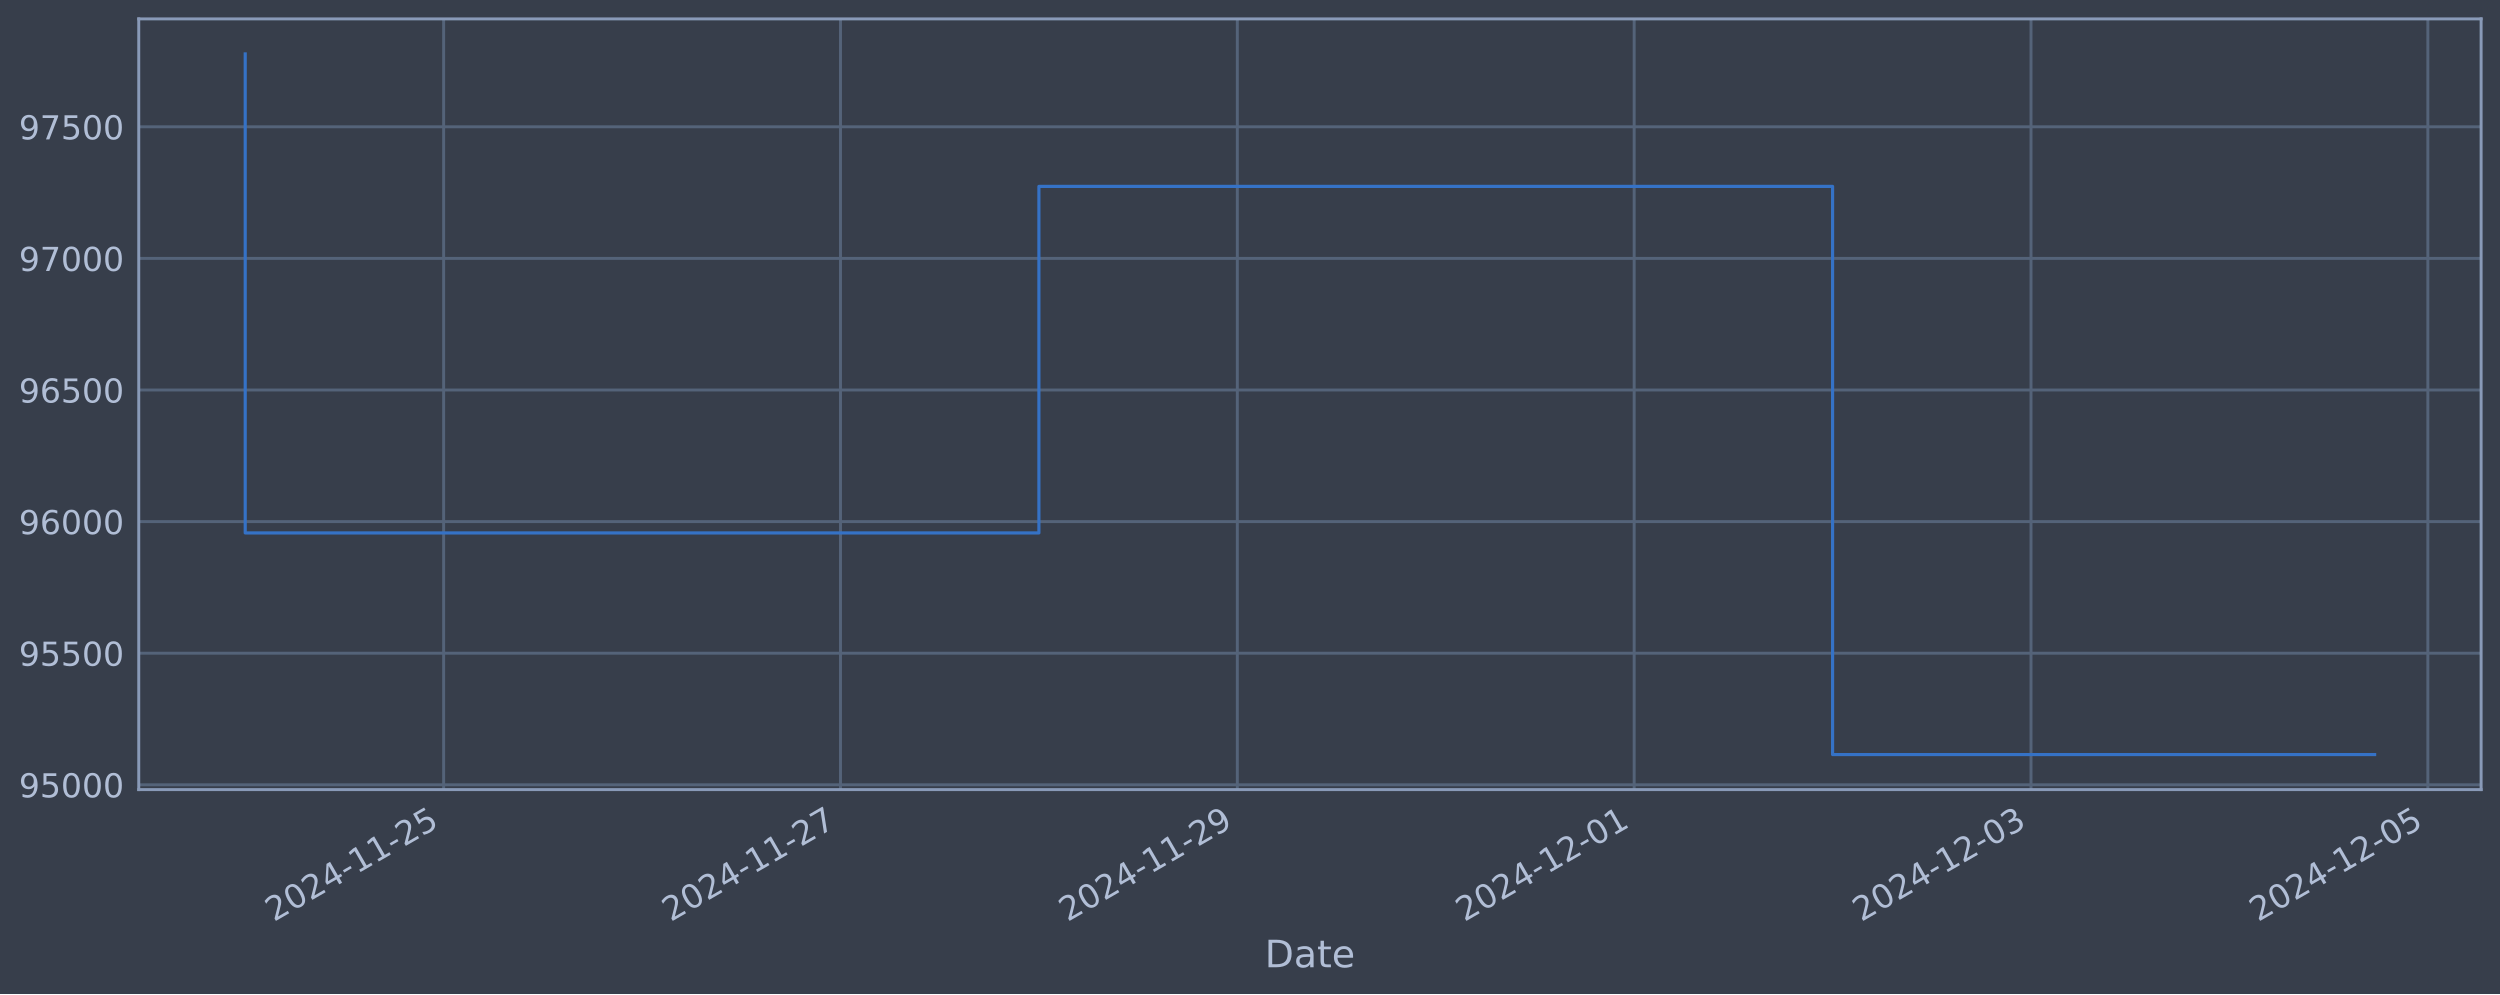
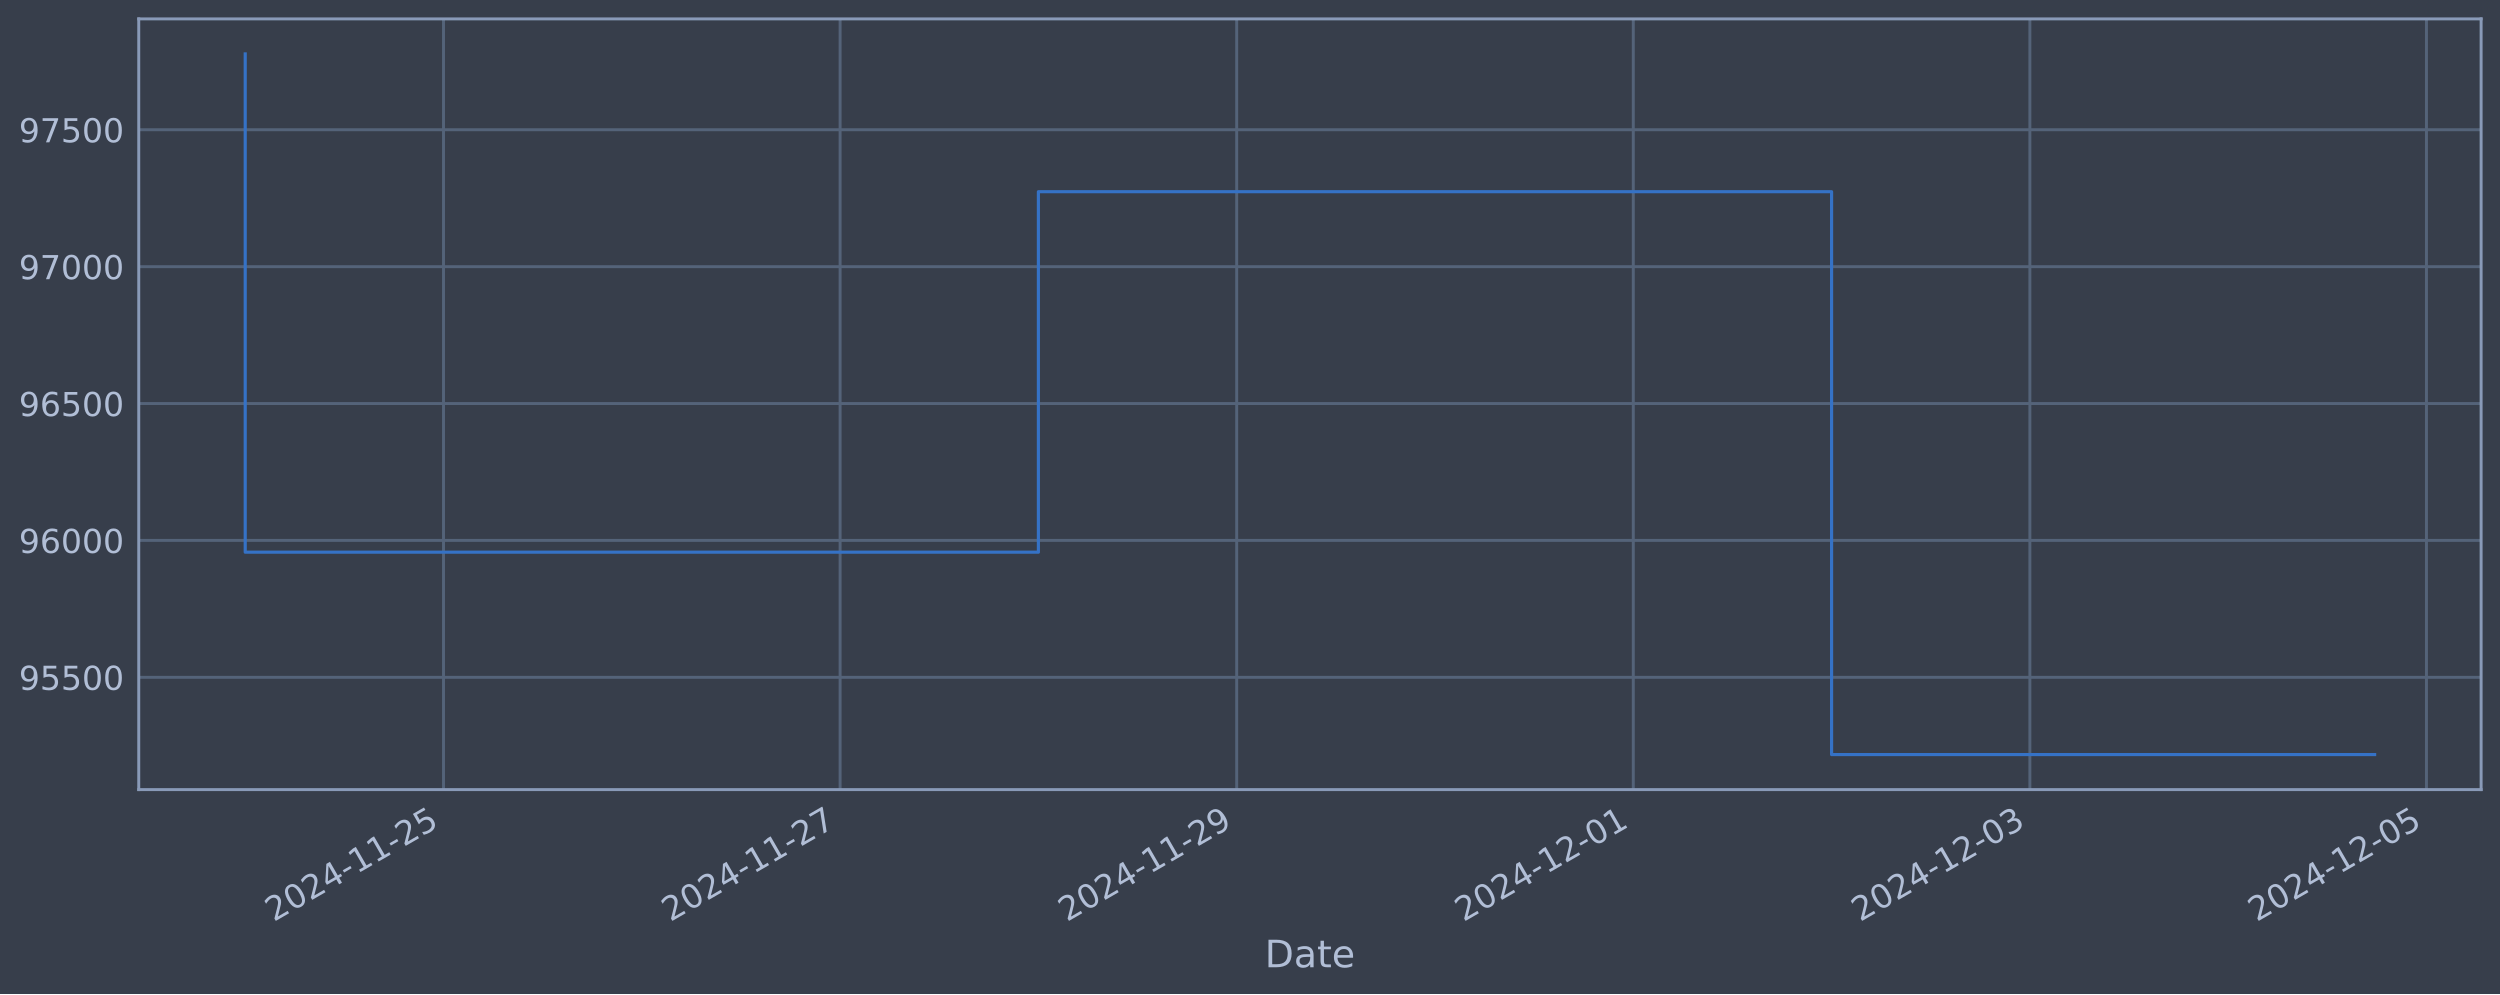
<svg xmlns="http://www.w3.org/2000/svg" xmlns:xlink="http://www.w3.org/1999/xlink" width="952.884pt" height="378.87pt" viewBox="0 0 952.884 378.87" version="1.1">
  <defs>
    <style type="text/css">*{stroke-linejoin: round; stroke-linecap: butt}</style>
  </defs>
  <g id="figure_1">
    <g id="patch_1">
      <path d="M 0 378.87  L 952.884 378.87  L 952.884 0  L 0 0  z " style="fill: #373e4b" />
    </g>
    <g id="axes_1">
      <g id="patch_2">
        <path d="M 52.884 300.96  L 945.684 300.96  L 945.684 7.2  L 52.884 7.2  z " style="fill: #373e4b" />
      </g>
      <g id="matplotlib.axis_1">
        <g id="xtick_1">
          <g id="line2d_1">
-             <path d="M 169.095 300.96  L 169.095 7.2  " clip-path="url(#p9a5c55825c)" style="fill: none; stroke: #546379; stroke-width: 1.12; stroke-linecap: square" />
+             <path d="M 169.046 300.96  L 169.046 7.2  " clip-path="url(#p712352f0e9)" style="fill: none; stroke: #546379; stroke-width: 1.12; stroke-linecap: square" />
          </g>
          <g id="line2d_2" />
          <g id="text_1">
-             <g style="fill: #b1bed6" transform="translate(104.369 351.4642) rotate(-30) scale(0.126 -0.126)">
+             <g style="fill: #b1bed6" transform="translate(104.3208 351.4642) rotate(-30) scale(0.126 -0.126)">
              <defs>
                <path id="DejaVuSans-32" d="M 1228 531  L 3431 531  L 3431 0  L 469 0  L 469 531  Q 828 903 1448 1529  Q 2069 2156 2228 2338  Q 2531 2678 2651 2914  Q 2772 3150 2772 3378  Q 2772 3750 2511 3984  Q 2250 4219 1831 4219  Q 1534 4219 1204 4116  Q 875 4013 500 3803  L 500 4441  Q 881 4594 1212 4672  Q 1544 4750 1819 4750  Q 2544 4750 2975 4387  Q 3406 4025 3406 3419  Q 3406 3131 3298 2873  Q 3191 2616 2906 2266  Q 2828 2175 2409 1742  Q 1991 1309 1228 531  z " transform="scale(0.015625)" />
                <path id="DejaVuSans-30" d="M 2034 4250  Q 1547 4250 1301 3770  Q 1056 3291 1056 2328  Q 1056 1369 1301 889  Q 1547 409 2034 409  Q 2525 409 2770 889  Q 3016 1369 3016 2328  Q 3016 3291 2770 3770  Q 2525 4250 2034 4250  z M 2034 4750  Q 2819 4750 3233 4129  Q 3647 3509 3647 2328  Q 3647 1150 3233 529  Q 2819 -91 2034 -91  Q 1250 -91 836 529  Q 422 1150 422 2328  Q 422 3509 836 4129  Q 1250 4750 2034 4750  z " transform="scale(0.015625)" />
                <path id="DejaVuSans-34" d="M 2419 4116  L 825 1625  L 2419 1625  L 2419 4116  z M 2253 4666  L 3047 4666  L 3047 1625  L 3713 1625  L 3713 1100  L 3047 1100  L 3047 0  L 2419 0  L 2419 1100  L 313 1100  L 313 1709  L 2253 4666  z " transform="scale(0.015625)" />
                <path id="DejaVuSans-2d" d="M 313 2009  L 1997 2009  L 1997 1497  L 313 1497  L 313 2009  z " transform="scale(0.015625)" />
                <path id="DejaVuSans-31" d="M 794 531  L 1825 531  L 1825 4091  L 703 3866  L 703 4441  L 1819 4666  L 2450 4666  L 2450 531  L 3481 531  L 3481 0  L 794 0  L 794 531  z " transform="scale(0.015625)" />
                <path id="DejaVuSans-35" d="M 691 4666  L 3169 4666  L 3169 4134  L 1269 4134  L 1269 2991  Q 1406 3038 1543 3061  Q 1681 3084 1819 3084  Q 2600 3084 3056 2656  Q 3513 2228 3513 1497  Q 3513 744 3044 326  Q 2575 -91 1722 -91  Q 1428 -91 1123 -41  Q 819 9 494 109  L 494 744  Q 775 591 1075 516  Q 1375 441 1709 441  Q 2250 441 2565 725  Q 2881 1009 2881 1497  Q 2881 1984 2565 2268  Q 2250 2553 1709 2553  Q 1456 2553 1204 2497  Q 953 2441 691 2322  L 691 4666  z " transform="scale(0.015625)" />
              </defs>
              <use xlink:href="#DejaVuSans-32" />
              <use xlink:href="#DejaVuSans-30" x="63.623" />
              <use xlink:href="#DejaVuSans-32" x="127.246" />
              <use xlink:href="#DejaVuSans-34" x="190.869" />
              <use xlink:href="#DejaVuSans-2d" x="254.492" />
              <use xlink:href="#DejaVuSans-31" x="290.576" />
              <use xlink:href="#DejaVuSans-31" x="354.199" />
              <use xlink:href="#DejaVuSans-2d" x="417.822" />
              <use xlink:href="#DejaVuSans-32" x="453.906" />
              <use xlink:href="#DejaVuSans-35" x="517.529" />
            </g>
          </g>
        </g>
        <g id="xtick_2">
          <g id="line2d_3">
-             <path d="M 320.353 300.96  L 320.353 7.2  " clip-path="url(#p9a5c55825c)" style="fill: none; stroke: #546379; stroke-width: 1.12; stroke-linecap: square" />
+             <path d="M 320.208 300.96  L 320.208 7.2  " clip-path="url(#p712352f0e9)" style="fill: none; stroke: #546379; stroke-width: 1.12; stroke-linecap: square" />
          </g>
          <g id="line2d_4" />
          <g id="text_2">
-             <g style="fill: #b1bed6" transform="translate(255.627 351.4642) rotate(-30) scale(0.126 -0.126)">
+             <g style="fill: #b1bed6" transform="translate(255.4822 351.4642) rotate(-30) scale(0.126 -0.126)">
              <defs>
                <path id="DejaVuSans-37" d="M 525 4666  L 3525 4666  L 3525 4397  L 1831 0  L 1172 0  L 2766 4134  L 525 4134  L 525 4666  z " transform="scale(0.015625)" />
              </defs>
              <use xlink:href="#DejaVuSans-32" />
              <use xlink:href="#DejaVuSans-30" x="63.623" />
              <use xlink:href="#DejaVuSans-32" x="127.246" />
              <use xlink:href="#DejaVuSans-34" x="190.869" />
              <use xlink:href="#DejaVuSans-2d" x="254.492" />
              <use xlink:href="#DejaVuSans-31" x="290.576" />
              <use xlink:href="#DejaVuSans-31" x="354.199" />
              <use xlink:href="#DejaVuSans-2d" x="417.822" />
              <use xlink:href="#DejaVuSans-32" x="453.906" />
              <use xlink:href="#DejaVuSans-37" x="517.529" />
            </g>
          </g>
        </g>
        <g id="xtick_3">
          <g id="line2d_5">
-             <path d="M 471.61 300.96  L 471.61 7.2  " clip-path="url(#p9a5c55825c)" style="fill: none; stroke: #546379; stroke-width: 1.12; stroke-linecap: square" />
+             <path d="M 471.369 300.96  L 471.369 7.2  " clip-path="url(#p712352f0e9)" style="fill: none; stroke: #546379; stroke-width: 1.12; stroke-linecap: square" />
          </g>
          <g id="line2d_6" />
          <g id="text_3">
-             <g style="fill: #b1bed6" transform="translate(406.885 351.4642) rotate(-30) scale(0.126 -0.126)">
+             <g style="fill: #b1bed6" transform="translate(406.6437 351.4642) rotate(-30) scale(0.126 -0.126)">
              <defs>
                <path id="DejaVuSans-39" d="M 703 97  L 703 672  Q 941 559 1184 500  Q 1428 441 1663 441  Q 2288 441 2617 861  Q 2947 1281 2994 2138  Q 2813 1869 2534 1725  Q 2256 1581 1919 1581  Q 1219 1581 811 2004  Q 403 2428 403 3163  Q 403 3881 828 4315  Q 1253 4750 1959 4750  Q 2769 4750 3195 4129  Q 3622 3509 3622 2328  Q 3622 1225 3098 567  Q 2575 -91 1691 -91  Q 1453 -91 1209 -44  Q 966 3 703 97  z M 1959 2075  Q 2384 2075 2632 2365  Q 2881 2656 2881 3163  Q 2881 3666 2632 3958  Q 2384 4250 1959 4250  Q 1534 4250 1286 3958  Q 1038 3666 1038 3163  Q 1038 2656 1286 2365  Q 1534 2075 1959 2075  z " transform="scale(0.015625)" />
              </defs>
              <use xlink:href="#DejaVuSans-32" />
              <use xlink:href="#DejaVuSans-30" x="63.623" />
              <use xlink:href="#DejaVuSans-32" x="127.246" />
              <use xlink:href="#DejaVuSans-34" x="190.869" />
              <use xlink:href="#DejaVuSans-2d" x="254.492" />
              <use xlink:href="#DejaVuSans-31" x="290.576" />
              <use xlink:href="#DejaVuSans-31" x="354.199" />
              <use xlink:href="#DejaVuSans-2d" x="417.822" />
              <use xlink:href="#DejaVuSans-32" x="453.906" />
              <use xlink:href="#DejaVuSans-39" x="517.529" />
            </g>
          </g>
        </g>
        <g id="xtick_4">
          <g id="line2d_7">
-             <path d="M 622.868 300.96  L 622.868 7.2  " clip-path="url(#p9a5c55825c)" style="fill: none; stroke: #546379; stroke-width: 1.12; stroke-linecap: square" />
+             <path d="M 622.531 300.96  L 622.531 7.2  " clip-path="url(#p712352f0e9)" style="fill: none; stroke: #546379; stroke-width: 1.12; stroke-linecap: square" />
          </g>
          <g id="line2d_8" />
          <g id="text_4">
-             <g style="fill: #b1bed6" transform="translate(558.1429 351.4642) rotate(-30) scale(0.126 -0.126)">
+             <g style="fill: #b1bed6" transform="translate(557.8051 351.4642) rotate(-30) scale(0.126 -0.126)">
              <use xlink:href="#DejaVuSans-32" />
              <use xlink:href="#DejaVuSans-30" x="63.623" />
              <use xlink:href="#DejaVuSans-32" x="127.246" />
              <use xlink:href="#DejaVuSans-34" x="190.869" />
              <use xlink:href="#DejaVuSans-2d" x="254.492" />
              <use xlink:href="#DejaVuSans-31" x="290.576" />
              <use xlink:href="#DejaVuSans-32" x="354.199" />
              <use xlink:href="#DejaVuSans-2d" x="417.822" />
              <use xlink:href="#DejaVuSans-30" x="453.906" />
              <use xlink:href="#DejaVuSans-31" x="517.529" />
            </g>
          </g>
        </g>
        <g id="xtick_5">
          <g id="line2d_9">
-             <path d="M 774.126 300.96  L 774.126 7.2  " clip-path="url(#p9a5c55825c)" style="fill: none; stroke: #546379; stroke-width: 1.12; stroke-linecap: square" />
+             <path d="M 773.692 300.96  L 773.692 7.2  " clip-path="url(#p712352f0e9)" style="fill: none; stroke: #546379; stroke-width: 1.12; stroke-linecap: square" />
          </g>
          <g id="line2d_10" />
          <g id="text_5">
-             <g style="fill: #b1bed6" transform="translate(709.4009 351.4642) rotate(-30) scale(0.126 -0.126)">
+             <g style="fill: #b1bed6" transform="translate(708.9666 351.4642) rotate(-30) scale(0.126 -0.126)">
              <defs>
                <path id="DejaVuSans-33" d="M 2597 2516  Q 3050 2419 3304 2112  Q 3559 1806 3559 1356  Q 3559 666 3084 287  Q 2609 -91 1734 -91  Q 1441 -91 1130 -33  Q 819 25 488 141  L 488 750  Q 750 597 1062 519  Q 1375 441 1716 441  Q 2309 441 2620 675  Q 2931 909 2931 1356  Q 2931 1769 2642 2001  Q 2353 2234 1838 2234  L 1294 2234  L 1294 2753  L 1863 2753  Q 2328 2753 2575 2939  Q 2822 3125 2822 3475  Q 2822 3834 2567 4026  Q 2313 4219 1838 4219  Q 1578 4219 1281 4162  Q 984 4106 628 3988  L 628 4550  Q 988 4650 1302 4700  Q 1616 4750 1894 4750  Q 2613 4750 3031 4423  Q 3450 4097 3450 3541  Q 3450 3153 3228 2886  Q 3006 2619 2597 2516  z " transform="scale(0.015625)" />
              </defs>
              <use xlink:href="#DejaVuSans-32" />
              <use xlink:href="#DejaVuSans-30" x="63.623" />
              <use xlink:href="#DejaVuSans-32" x="127.246" />
              <use xlink:href="#DejaVuSans-34" x="190.869" />
              <use xlink:href="#DejaVuSans-2d" x="254.492" />
              <use xlink:href="#DejaVuSans-31" x="290.576" />
              <use xlink:href="#DejaVuSans-32" x="354.199" />
              <use xlink:href="#DejaVuSans-2d" x="417.822" />
              <use xlink:href="#DejaVuSans-30" x="453.906" />
              <use xlink:href="#DejaVuSans-33" x="517.529" />
            </g>
          </g>
        </g>
        <g id="xtick_6">
          <g id="line2d_11">
-             <path d="M 925.384 300.96  L 925.384 7.2  " clip-path="url(#p9a5c55825c)" style="fill: none; stroke: #546379; stroke-width: 1.12; stroke-linecap: square" />
+             <path d="M 924.854 300.96  L 924.854 7.2  " clip-path="url(#p712352f0e9)" style="fill: none; stroke: #546379; stroke-width: 1.12; stroke-linecap: square" />
          </g>
          <g id="line2d_12" />
          <g id="text_6">
-             <g style="fill: #b1bed6" transform="translate(860.6588 351.4642) rotate(-30) scale(0.126 -0.126)">
+             <g style="fill: #b1bed6" transform="translate(860.128 351.4642) rotate(-30) scale(0.126 -0.126)">
              <use xlink:href="#DejaVuSans-32" />
              <use xlink:href="#DejaVuSans-30" x="63.623" />
              <use xlink:href="#DejaVuSans-32" x="127.246" />
              <use xlink:href="#DejaVuSans-34" x="190.869" />
              <use xlink:href="#DejaVuSans-2d" x="254.492" />
              <use xlink:href="#DejaVuSans-31" x="290.576" />
              <use xlink:href="#DejaVuSans-32" x="354.199" />
              <use xlink:href="#DejaVuSans-2d" x="417.822" />
              <use xlink:href="#DejaVuSans-30" x="453.906" />
              <use xlink:href="#DejaVuSans-35" x="517.529" />
            </g>
          </g>
        </g>
        <g id="text_7">
          <g style="fill: #b1bed6" transform="translate(482.0746 368.6753) scale(0.144 -0.144)">
            <defs>
              <path id="DejaVuSans-44" d="M 1259 4147  L 1259 519  L 2022 519  Q 2988 519 3436 956  Q 3884 1394 3884 2338  Q 3884 3275 3436 3711  Q 2988 4147 2022 4147  L 1259 4147  z M 628 4666  L 1925 4666  Q 3281 4666 3915 4102  Q 4550 3538 4550 2338  Q 4550 1131 3912 565  Q 3275 0 1925 0  L 628 0  L 628 4666  z " transform="scale(0.015625)" />
              <path id="DejaVuSans-61" d="M 2194 1759  Q 1497 1759 1228 1600  Q 959 1441 959 1056  Q 959 750 1161 570  Q 1363 391 1709 391  Q 2188 391 2477 730  Q 2766 1069 2766 1631  L 2766 1759  L 2194 1759  z M 3341 1997  L 3341 0  L 2766 0  L 2766 531  Q 2569 213 2275 61  Q 1981 -91 1556 -91  Q 1019 -91 701 211  Q 384 513 384 1019  Q 384 1609 779 1909  Q 1175 2209 1959 2209  L 2766 2209  L 2766 2266  Q 2766 2663 2505 2880  Q 2244 3097 1772 3097  Q 1472 3097 1187 3025  Q 903 2953 641 2809  L 641 3341  Q 956 3463 1253 3523  Q 1550 3584 1831 3584  Q 2591 3584 2966 3190  Q 3341 2797 3341 1997  z " transform="scale(0.015625)" />
              <path id="DejaVuSans-74" d="M 1172 4494  L 1172 3500  L 2356 3500  L 2356 3053  L 1172 3053  L 1172 1153  Q 1172 725 1289 603  Q 1406 481 1766 481  L 2356 481  L 2356 0  L 1766 0  Q 1100 0 847 248  Q 594 497 594 1153  L 594 3053  L 172 3053  L 172 3500  L 594 3500  L 594 4494  L 1172 4494  z " transform="scale(0.015625)" />
              <path id="DejaVuSans-65" d="M 3597 1894  L 3597 1613  L 953 1613  Q 991 1019 1311 708  Q 1631 397 2203 397  Q 2534 397 2845 478  Q 3156 559 3463 722  L 3463 178  Q 3153 47 2828 -22  Q 2503 -91 2169 -91  Q 1331 -91 842 396  Q 353 884 353 1716  Q 353 2575 817 3079  Q 1281 3584 2069 3584  Q 2775 3584 3186 3129  Q 3597 2675 3597 1894  z M 3022 2063  Q 3016 2534 2758 2815  Q 2500 3097 2075 3097  Q 1594 3097 1305 2825  Q 1016 2553 972 2059  L 3022 2063  z " transform="scale(0.015625)" />
            </defs>
            <use xlink:href="#DejaVuSans-44" />
            <use xlink:href="#DejaVuSans-61" x="77.002" />
            <use xlink:href="#DejaVuSans-74" x="138.281" />
            <use xlink:href="#DejaVuSans-65" x="177.49" />
          </g>
        </g>
      </g>
      <g id="matplotlib.axis_2">
        <g id="ytick_1">
          <g id="line2d_13">
-             <path d="M 52.884 299.13  L 945.684 299.13  " clip-path="url(#p9a5c55825c)" style="fill: none; stroke: #546379; stroke-width: 1.12; stroke-linecap: square" />
+             <path d="M 52.884 258.158  L 945.684 258.158  " clip-path="url(#p712352f0e9)" style="fill: none; stroke: #546379; stroke-width: 1.12; stroke-linecap: square" />
          </g>
          <g id="line2d_14" />
          <g id="text_8">
-             <g style="fill: #b1bed6" transform="translate(7.2 303.9172) scale(0.126 -0.126)">
+             <g style="fill: #b1bed6" transform="translate(7.2 262.945) scale(0.126 -0.126)">
              <use xlink:href="#DejaVuSans-39" />
              <use xlink:href="#DejaVuSans-35" x="63.623" />
-               <use xlink:href="#DejaVuSans-30" x="127.246" />
+               <use xlink:href="#DejaVuSans-35" x="127.246" />
              <use xlink:href="#DejaVuSans-30" x="190.869" />
              <use xlink:href="#DejaVuSans-30" x="254.492" />
            </g>
          </g>
        </g>
        <g id="ytick_2">
          <g id="line2d_15">
-             <path d="M 52.884 248.971  L 945.684 248.971  " clip-path="url(#p9a5c55825c)" style="fill: none; stroke: #546379; stroke-width: 1.12; stroke-linecap: square" />
+             <path d="M 52.884 205.982  L 945.684 205.982  " clip-path="url(#p712352f0e9)" style="fill: none; stroke: #546379; stroke-width: 1.12; stroke-linecap: square" />
          </g>
          <g id="line2d_16" />
          <g id="text_9">
-             <g style="fill: #b1bed6" transform="translate(7.2 253.7582) scale(0.126 -0.126)">
-               <use xlink:href="#DejaVuSans-39" />
-               <use xlink:href="#DejaVuSans-35" x="63.623" />
-               <use xlink:href="#DejaVuSans-35" x="127.246" />
+             <g style="fill: #b1bed6" transform="translate(7.2 210.7685) scale(0.126 -0.126)">
+               <defs>
+                 <path id="DejaVuSans-36" d="M 2113 2584  Q 1688 2584 1439 2293  Q 1191 2003 1191 1497  Q 1191 994 1439 701  Q 1688 409 2113 409  Q 2538 409 2786 701  Q 3034 994 3034 1497  Q 3034 2003 2786 2293  Q 2538 2584 2113 2584  z M 3366 4563  L 3366 3988  Q 3128 4100 2886 4159  Q 2644 4219 2406 4219  Q 1781 4219 1451 3797  Q 1122 3375 1075 2522  Q 1259 2794 1537 2939  Q 1816 3084 2150 3084  Q 2853 3084 3261 2657  Q 3669 2231 3669 1497  Q 3669 778 3244 343  Q 2819 -91 2113 -91  Q 1303 -91 875 529  Q 447 1150 447 2328  Q 447 3434 972 4092  Q 1497 4750 2381 4750  Q 2619 4750 2861 4703  Q 3103 4656 3366 4563  z " transform="scale(0.015625)" />
+               </defs>
+               <use xlink:href="#DejaVuSans-39" />
+               <use xlink:href="#DejaVuSans-36" x="63.623" />
+               <use xlink:href="#DejaVuSans-30" x="127.246" />
              <use xlink:href="#DejaVuSans-30" x="190.869" />
              <use xlink:href="#DejaVuSans-30" x="254.492" />
            </g>
          </g>
        </g>
        <g id="ytick_3">
          <g id="line2d_17">
-             <path d="M 52.884 198.812  L 945.684 198.812  " clip-path="url(#p9a5c55825c)" style="fill: none; stroke: #546379; stroke-width: 1.12; stroke-linecap: square" />
+             <path d="M 52.884 153.805  L 945.684 153.805  " clip-path="url(#p712352f0e9)" style="fill: none; stroke: #546379; stroke-width: 1.12; stroke-linecap: square" />
          </g>
          <g id="line2d_18" />
          <g id="text_10">
-             <g style="fill: #b1bed6" transform="translate(7.2 203.5991) scale(0.126 -0.126)">
-               <defs>
-                 <path id="DejaVuSans-36" d="M 2113 2584  Q 1688 2584 1439 2293  Q 1191 2003 1191 1497  Q 1191 994 1439 701  Q 1688 409 2113 409  Q 2538 409 2786 701  Q 3034 994 3034 1497  Q 3034 2003 2786 2293  Q 2538 2584 2113 2584  z M 3366 4563  L 3366 3988  Q 3128 4100 2886 4159  Q 2644 4219 2406 4219  Q 1781 4219 1451 3797  Q 1122 3375 1075 2522  Q 1259 2794 1537 2939  Q 1816 3084 2150 3084  Q 2853 3084 3261 2657  Q 3669 2231 3669 1497  Q 3669 778 3244 343  Q 2819 -91 2113 -91  Q 1303 -91 875 529  Q 447 1150 447 2328  Q 447 3434 972 4092  Q 1497 4750 2381 4750  Q 2619 4750 2861 4703  Q 3103 4656 3366 4563  z " transform="scale(0.015625)" />
-               </defs>
+             <g style="fill: #b1bed6" transform="translate(7.2 158.5921) scale(0.126 -0.126)">
              <use xlink:href="#DejaVuSans-39" />
              <use xlink:href="#DejaVuSans-36" x="63.623" />
-               <use xlink:href="#DejaVuSans-30" x="127.246" />
+               <use xlink:href="#DejaVuSans-35" x="127.246" />
              <use xlink:href="#DejaVuSans-30" x="190.869" />
              <use xlink:href="#DejaVuSans-30" x="254.492" />
            </g>
          </g>
        </g>
        <g id="ytick_4">
          <g id="line2d_19">
-             <path d="M 52.884 148.653  L 945.684 148.653  " clip-path="url(#p9a5c55825c)" style="fill: none; stroke: #546379; stroke-width: 1.12; stroke-linecap: square" />
+             <path d="M 52.884 101.629  L 945.684 101.629  " clip-path="url(#p712352f0e9)" style="fill: none; stroke: #546379; stroke-width: 1.12; stroke-linecap: square" />
          </g>
          <g id="line2d_20" />
          <g id="text_11">
-             <g style="fill: #b1bed6" transform="translate(7.2 153.44) scale(0.126 -0.126)">
-               <use xlink:href="#DejaVuSans-39" />
-               <use xlink:href="#DejaVuSans-36" x="63.623" />
-               <use xlink:href="#DejaVuSans-35" x="127.246" />
+             <g style="fill: #b1bed6" transform="translate(7.2 106.4157) scale(0.126 -0.126)">
+               <use xlink:href="#DejaVuSans-39" />
+               <use xlink:href="#DejaVuSans-37" x="63.623" />
+               <use xlink:href="#DejaVuSans-30" x="127.246" />
              <use xlink:href="#DejaVuSans-30" x="190.869" />
              <use xlink:href="#DejaVuSans-30" x="254.492" />
            </g>
          </g>
        </g>
        <g id="ytick_5">
          <g id="line2d_21">
-             <path d="M 52.884 98.494  L 945.684 98.494  " clip-path="url(#p9a5c55825c)" style="fill: none; stroke: #546379; stroke-width: 1.12; stroke-linecap: square" />
+             <path d="M 52.884 49.452  L 945.684 49.452  " clip-path="url(#p712352f0e9)" style="fill: none; stroke: #546379; stroke-width: 1.12; stroke-linecap: square" />
          </g>
          <g id="line2d_22" />
          <g id="text_12">
-             <g style="fill: #b1bed6" transform="translate(7.2 103.2809) scale(0.126 -0.126)">
-               <use xlink:href="#DejaVuSans-39" />
-               <use xlink:href="#DejaVuSans-37" x="63.623" />
-               <use xlink:href="#DejaVuSans-30" x="127.246" />
-               <use xlink:href="#DejaVuSans-30" x="190.869" />
-               <use xlink:href="#DejaVuSans-30" x="254.492" />
-             </g>
-           </g>
-         </g>
-         <g id="ytick_6">
-           <g id="line2d_23">
-             <path d="M 52.884 48.335  L 945.684 48.335  " clip-path="url(#p9a5c55825c)" style="fill: none; stroke: #546379; stroke-width: 1.12; stroke-linecap: square" />
-           </g>
-           <g id="line2d_24" />
-           <g id="text_13">
-             <g style="fill: #b1bed6" transform="translate(7.2 53.12185) scale(0.126 -0.126)">
+             <g style="fill: #b1bed6" transform="translate(7.2 54.23923) scale(0.126 -0.126)">
              <use xlink:href="#DejaVuSans-39" />
              <use xlink:href="#DejaVuSans-37" x="63.623" />
              <use xlink:href="#DejaVuSans-35" x="127.246" />
              <use xlink:href="#DejaVuSans-30" x="190.869" />
              <use xlink:href="#DejaVuSans-30" x="254.492" />
            </g>
          </g>
        </g>
      </g>
-       <g id="line2d_25">
-         <path d="M 93.466 20.553  L 93.466 203.127  L 395.981 203.127  L 395.981 71.045  L 698.497 71.045  L 698.497 287.607  L 905.102 287.607  " clip-path="url(#p9a5c55825c)" style="fill: none; stroke: #3572c6; stroke-width: 1.2; stroke-linecap: square" />
+       <g id="line2d_23">
+         <path d="M 93.466 20.553  L 93.466 210.47  L 395.788 210.47  L 395.788 73.076  L 698.111 73.076  L 698.111 287.607  L 905.102 287.607  " clip-path="url(#p712352f0e9)" style="fill: none; stroke: #3572c6; stroke-width: 1.2; stroke-linecap: square" />
      </g>
      <g id="patch_3">
        <path d="M 52.884 300.96  L 52.884 7.2  " style="fill: none; stroke: #899ab8; stroke-width: 1.12; stroke-linejoin: miter; stroke-linecap: square" />
      </g>
      <g id="patch_4">
        <path d="M 945.684 300.96  L 945.684 7.2  " style="fill: none; stroke: #899ab8; stroke-width: 1.12; stroke-linejoin: miter; stroke-linecap: square" />
      </g>
      <g id="patch_5">
        <path d="M 52.884 300.96  L 945.684 300.96  " style="fill: none; stroke: #899ab8; stroke-width: 1.12; stroke-linejoin: miter; stroke-linecap: square" />
      </g>
      <g id="patch_6">
        <path d="M 52.884 7.2  L 945.684 7.2  " style="fill: none; stroke: #899ab8; stroke-width: 1.12; stroke-linejoin: miter; stroke-linecap: square" />
      </g>
    </g>
  </g>
  <defs>
-     <clipPath id="p9a5c55825c">
+     <clipPath id="p712352f0e9">
      <rect x="52.884" y="7.2" width="892.8" height="293.76" />
    </clipPath>
  </defs>
</svg>
